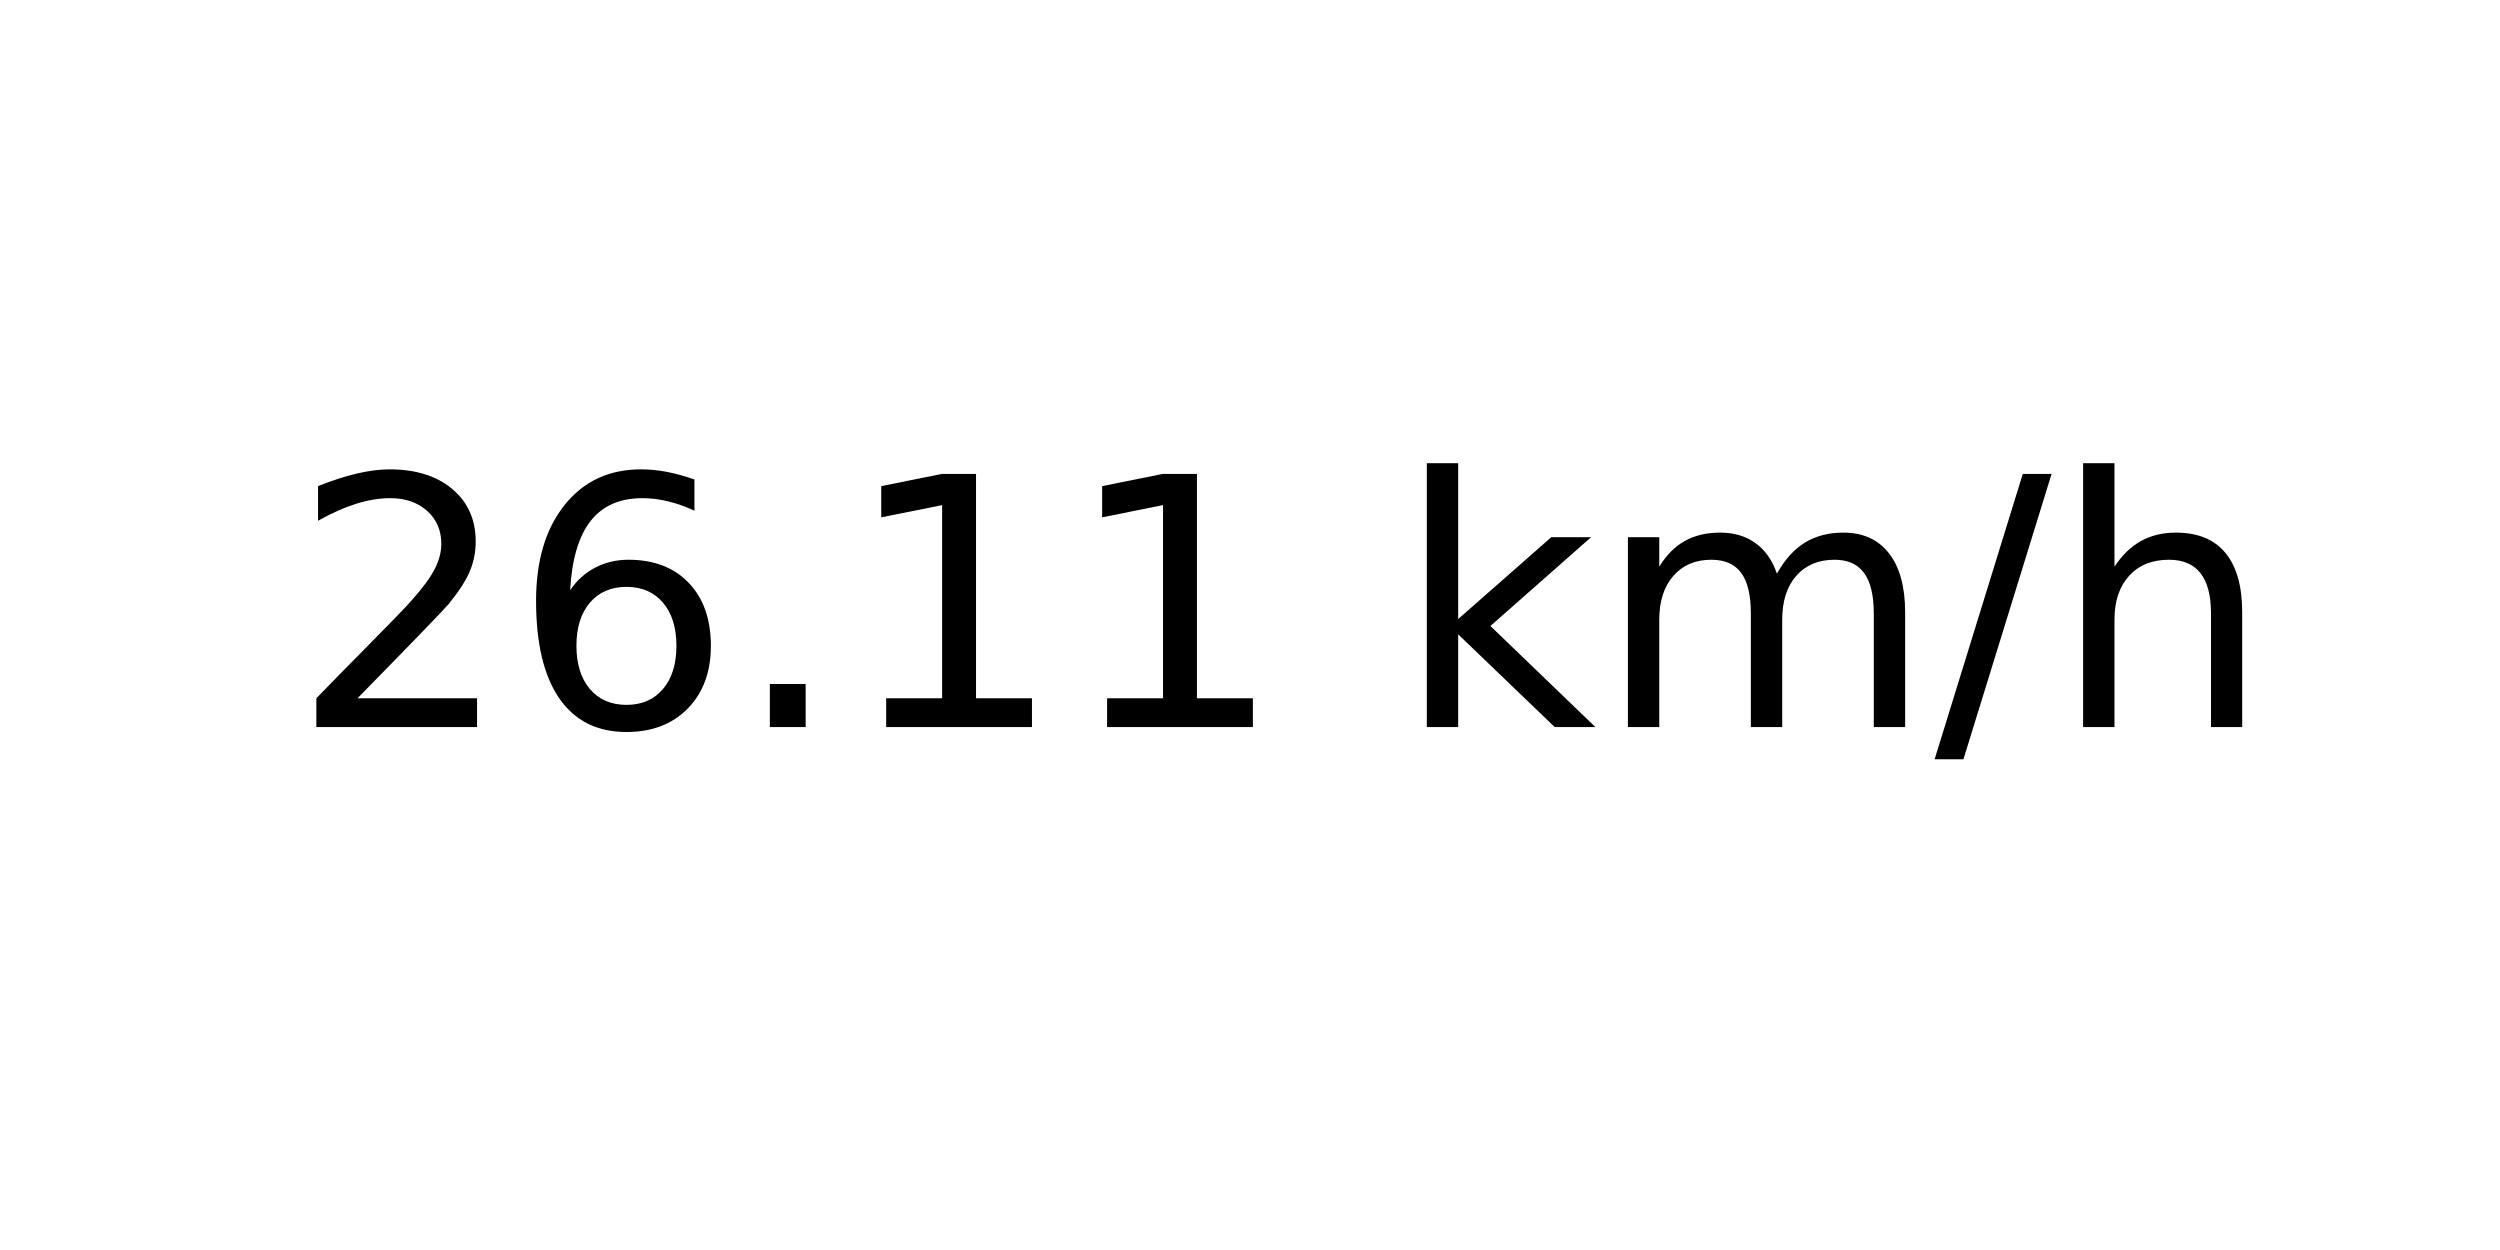
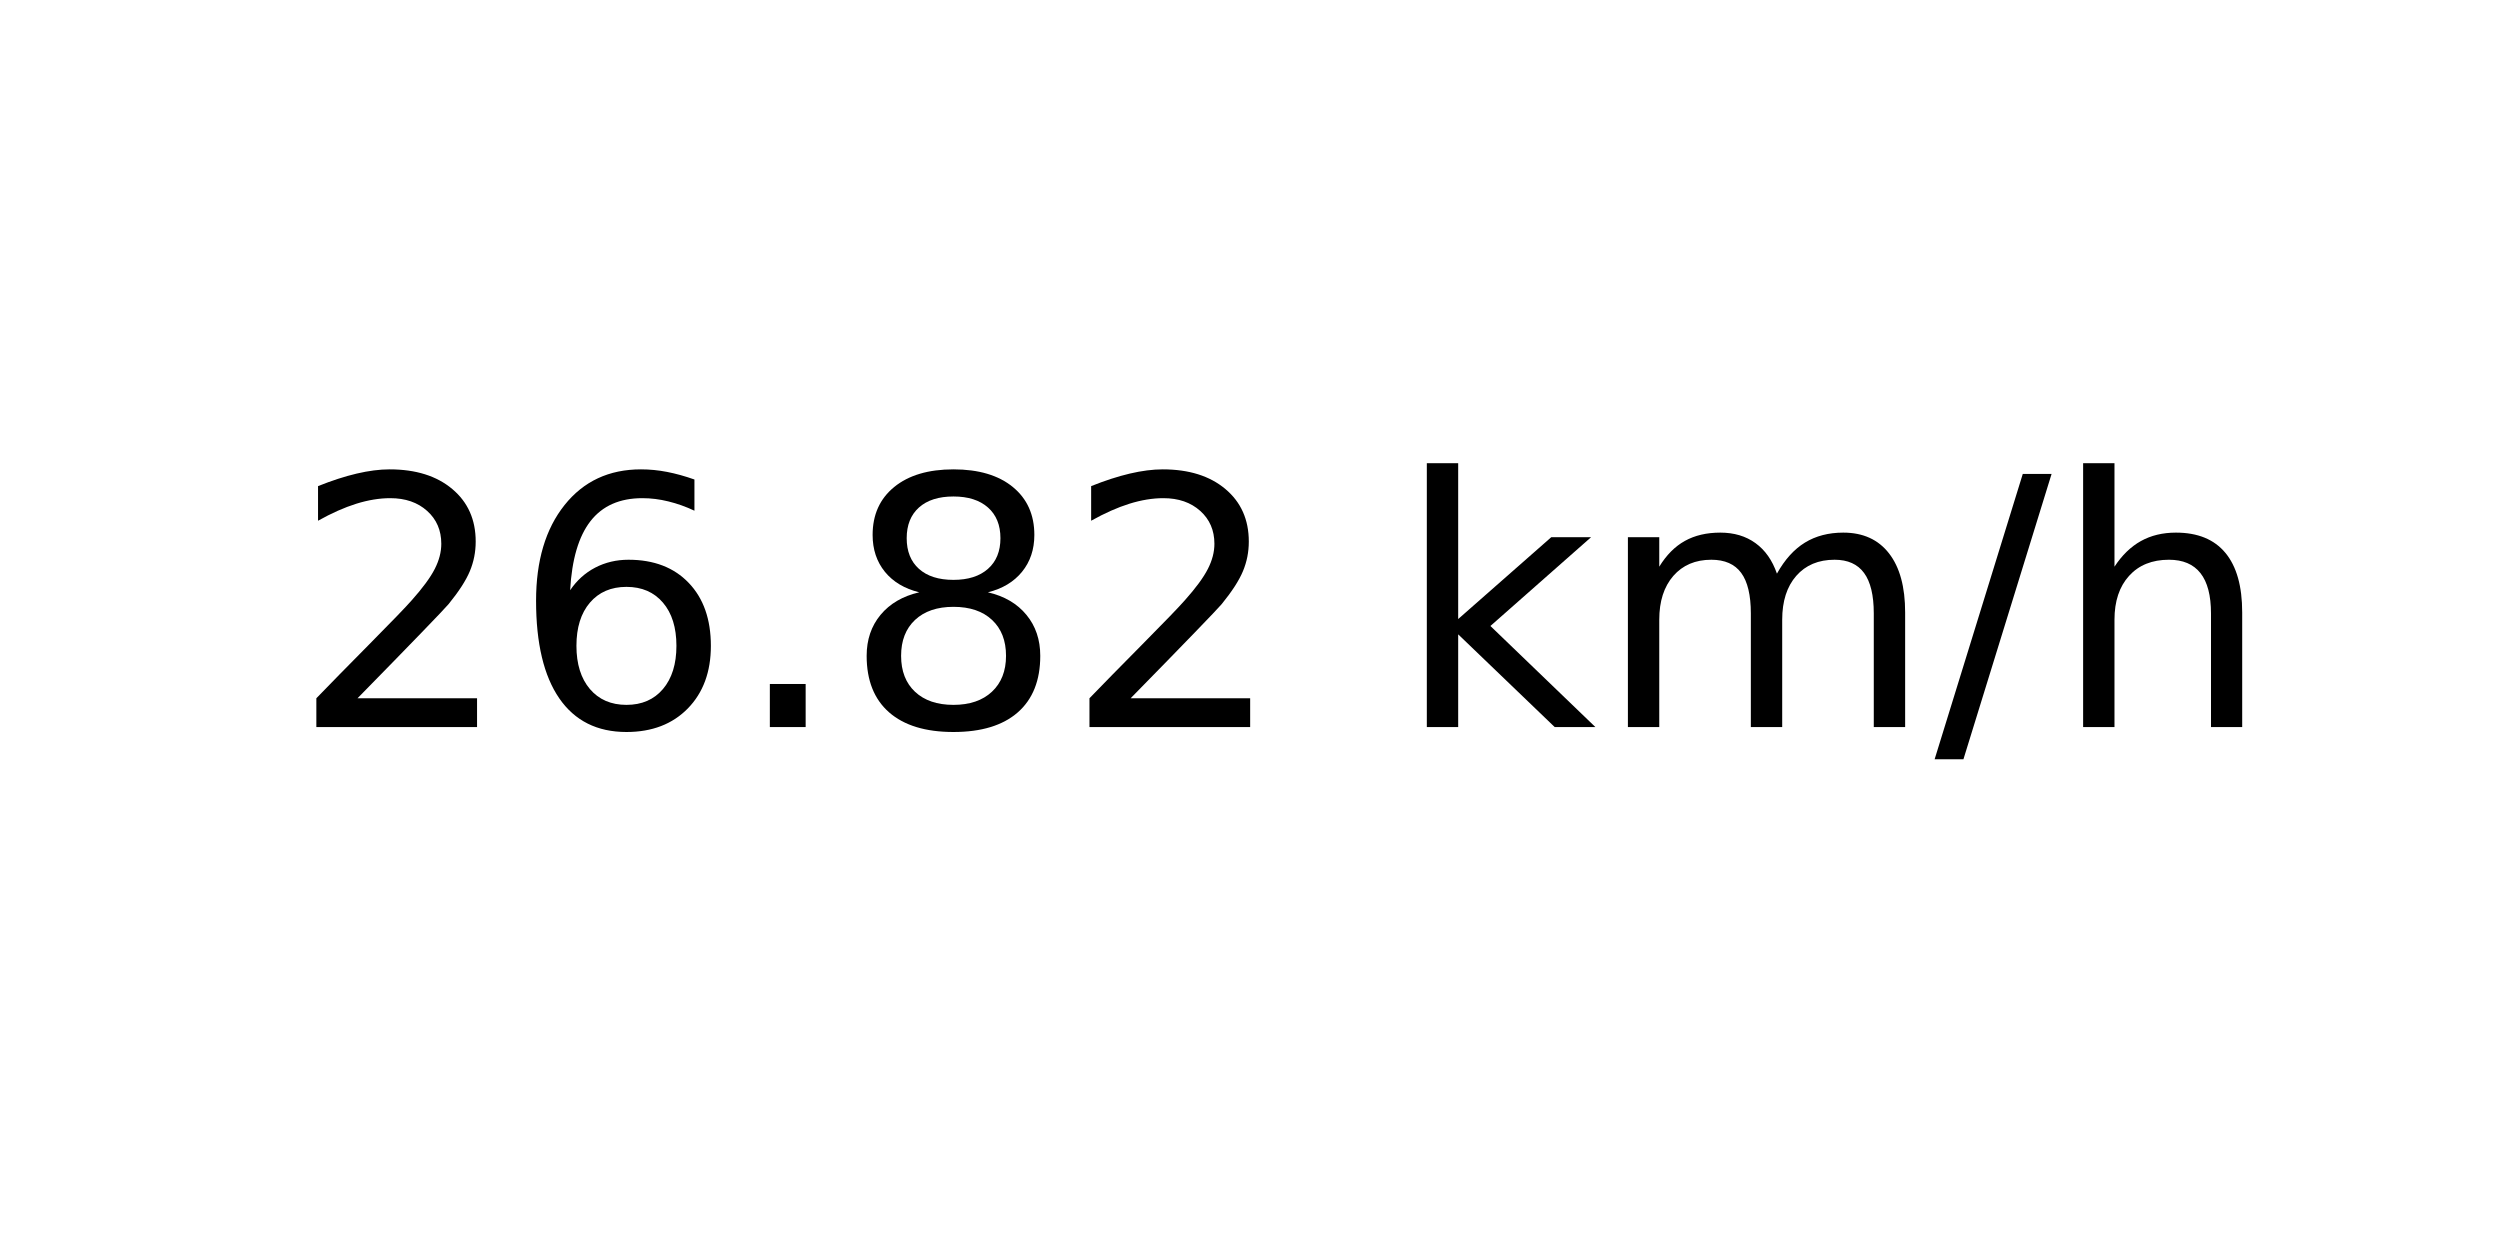
<svg xmlns="http://www.w3.org/2000/svg" xmlns:xlink="http://www.w3.org/1999/xlink" width="72pt" height="36pt" viewBox="0 0 72 36" version="1.1">
  <defs>
    <style type="text/css">*{stroke-linejoin: round; stroke-linecap: butt}</style>
  </defs>
  <g id="figure_1">
    <g id="axes_1">
      <g id="text_1">
        <g transform="translate(8.378125 20.93937) scale(0.1 -0.1)">
          <defs>
            <path id="DejaVuSans-32" d="M 1228 531  L 3431 531  L 3431 0  L 469 0  L 469 531  Q 828 903 1448 1529  Q 2069 2156 2228 2338  Q 2531 2678 2651 2914  Q 2772 3150 2772 3378  Q 2772 3750 2511 3984  Q 2250 4219 1831 4219  Q 1534 4219 1204 4116  Q 875 4013 500 3803  L 500 4441  Q 881 4594 1212 4672  Q 1544 4750 1819 4750  Q 2544 4750 2975 4387  Q 3406 4025 3406 3419  Q 3406 3131 3298 2873  Q 3191 2616 2906 2266  Q 2828 2175 2409 1742  Q 1991 1309 1228 531  z " transform="scale(0.015625)" />
            <path id="DejaVuSans-36" d="M 2113 2584  Q 1688 2584 1439 2293  Q 1191 2003 1191 1497  Q 1191 994 1439 701  Q 1688 409 2113 409  Q 2538 409 2786 701  Q 3034 994 3034 1497  Q 3034 2003 2786 2293  Q 2538 2584 2113 2584  z M 3366 4563  L 3366 3988  Q 3128 4100 2886 4159  Q 2644 4219 2406 4219  Q 1781 4219 1451 3797  Q 1122 3375 1075 2522  Q 1259 2794 1537 2939  Q 1816 3084 2150 3084  Q 2853 3084 3261 2657  Q 3669 2231 3669 1497  Q 3669 778 3244 343  Q 2819 -91 2113 -91  Q 1303 -91 875 529  Q 447 1150 447 2328  Q 447 3434 972 4092  Q 1497 4750 2381 4750  Q 2619 4750 2861 4703  Q 3103 4656 3366 4563  z " transform="scale(0.015625)" />
            <path id="DejaVuSans-2e" d="M 684 794  L 1344 794  L 1344 0  L 684 0  L 684 794  z " transform="scale(0.015625)" />
-             <path id="DejaVuSans-31" d="M 794 531  L 1825 531  L 1825 4091  L 703 3866  L 703 4441  L 1819 4666  L 2450 4666  L 2450 531  L 3481 531  L 3481 0  L 794 0  L 794 531  z " transform="scale(0.015625)" />
+             <path id="DejaVuSans-38" d="M 2034 2216  Q 1584 2216 1326 1975  Q 1069 1734 1069 1313  Q 1069 891 1326 650  Q 1584 409 2034 409  Q 2484 409 2743 651  Q 3003 894 3003 1313  Q 3003 1734 2745 1975  Q 2488 2216 2034 2216  z M 1403 2484  Q 997 2584 770 2862  Q 544 3141 544 3541  Q 544 4100 942 4425  Q 1341 4750 2034 4750  Q 2731 4750 3128 4425  Q 3525 4100 3525 3541  Q 3525 3141 3298 2862  Q 3072 2584 2669 2484  Q 3125 2378 3379 2068  Q 3634 1759 3634 1313  Q 3634 634 3220 271  Q 2806 -91 2034 -91  Q 1263 -91 848 271  Q 434 634 434 1313  Q 434 1759 690 2068  Q 947 2378 1403 2484  z M 1172 3481  Q 1172 3119 1398 2916  Q 1625 2713 2034 2713  Q 2441 2713 2670 2916  Q 2900 3119 2900 3481  Q 2900 3844 2670 4047  Q 2441 4250 2034 4250  Q 1625 4250 1398 4047  Q 1172 3844 1172 3481  z " transform="scale(0.015625)" />
            <path id="DejaVuSans-20" transform="scale(0.015625)" />
            <path id="DejaVuSans-6b" d="M 581 4863  L 1159 4863  L 1159 1991  L 2875 3500  L 3609 3500  L 1753 1863  L 3688 0  L 2938 0  L 1159 1709  L 1159 0  L 581 0  L 581 4863  z " transform="scale(0.015625)" />
            <path id="DejaVuSans-6d" d="M 3328 2828  Q 3544 3216 3844 3400  Q 4144 3584 4550 3584  Q 5097 3584 5394 3201  Q 5691 2819 5691 2113  L 5691 0  L 5113 0  L 5113 2094  Q 5113 2597 4934 2840  Q 4756 3084 4391 3084  Q 3944 3084 3684 2787  Q 3425 2491 3425 1978  L 3425 0  L 2847 0  L 2847 2094  Q 2847 2600 2669 2842  Q 2491 3084 2119 3084  Q 1678 3084 1418 2786  Q 1159 2488 1159 1978  L 1159 0  L 581 0  L 581 3500  L 1159 3500  L 1159 2956  Q 1356 3278 1631 3431  Q 1906 3584 2284 3584  Q 2666 3584 2933 3390  Q 3200 3197 3328 2828  z " transform="scale(0.015625)" />
            <path id="DejaVuSans-2f" d="M 1625 4666  L 2156 4666  L 531 -594  L 0 -594  L 1625 4666  z " transform="scale(0.015625)" />
            <path id="DejaVuSans-68" d="M 3513 2113  L 3513 0  L 2938 0  L 2938 2094  Q 2938 2591 2744 2837  Q 2550 3084 2163 3084  Q 1697 3084 1428 2787  Q 1159 2491 1159 1978  L 1159 0  L 581 0  L 581 4863  L 1159 4863  L 1159 2956  Q 1366 3272 1645 3428  Q 1925 3584 2291 3584  Q 2894 3584 3203 3211  Q 3513 2838 3513 2113  z " transform="scale(0.015625)" />
          </defs>
          <use xlink:href="#DejaVuSans-32" />
          <use xlink:href="#DejaVuSans-36" x="63.623" />
          <use xlink:href="#DejaVuSans-2e" x="127.246" />
-           <use xlink:href="#DejaVuSans-31" x="159.033" />
-           <use xlink:href="#DejaVuSans-31" x="222.656" />
+           <use xlink:href="#DejaVuSans-38" x="159.033" />
+           <use xlink:href="#DejaVuSans-32" x="222.656" />
          <use xlink:href="#DejaVuSans-20" x="286.279" />
          <use xlink:href="#DejaVuSans-6b" x="318.066" />
          <use xlink:href="#DejaVuSans-6d" x="375.977" />
          <use xlink:href="#DejaVuSans-2f" x="473.389" />
          <use xlink:href="#DejaVuSans-68" x="507.08" />
        </g>
      </g>
    </g>
  </g>
</svg>
